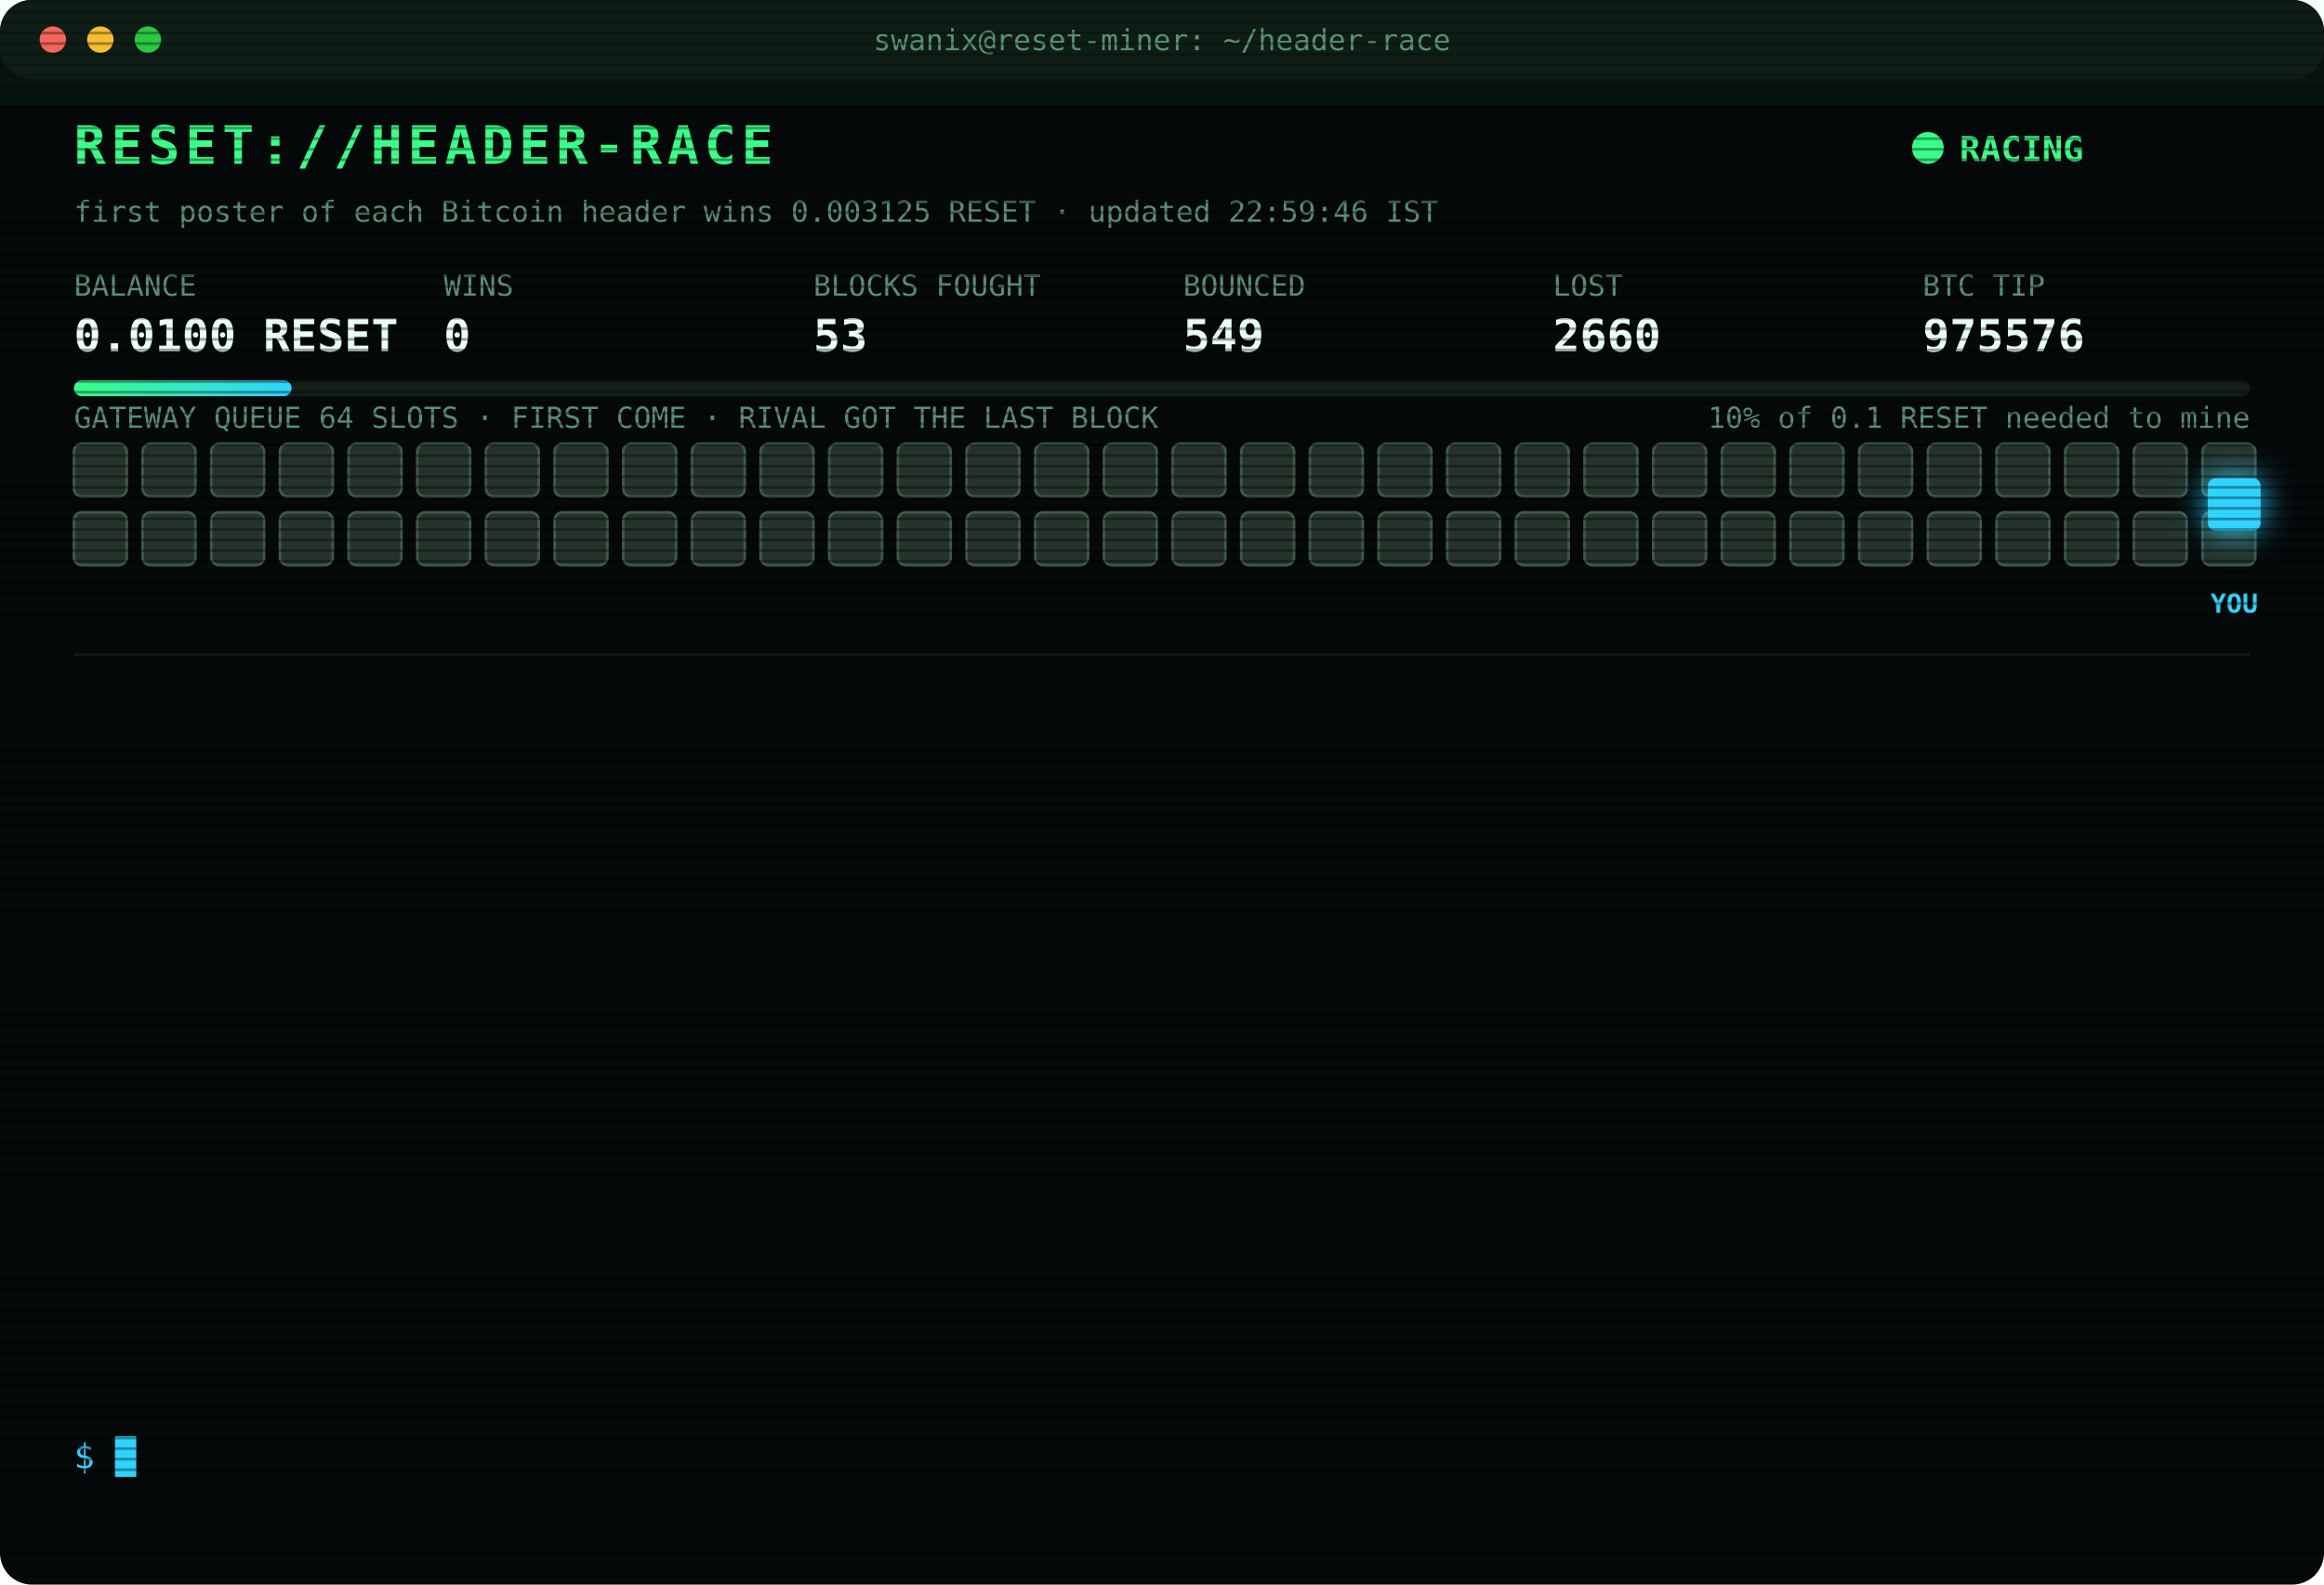
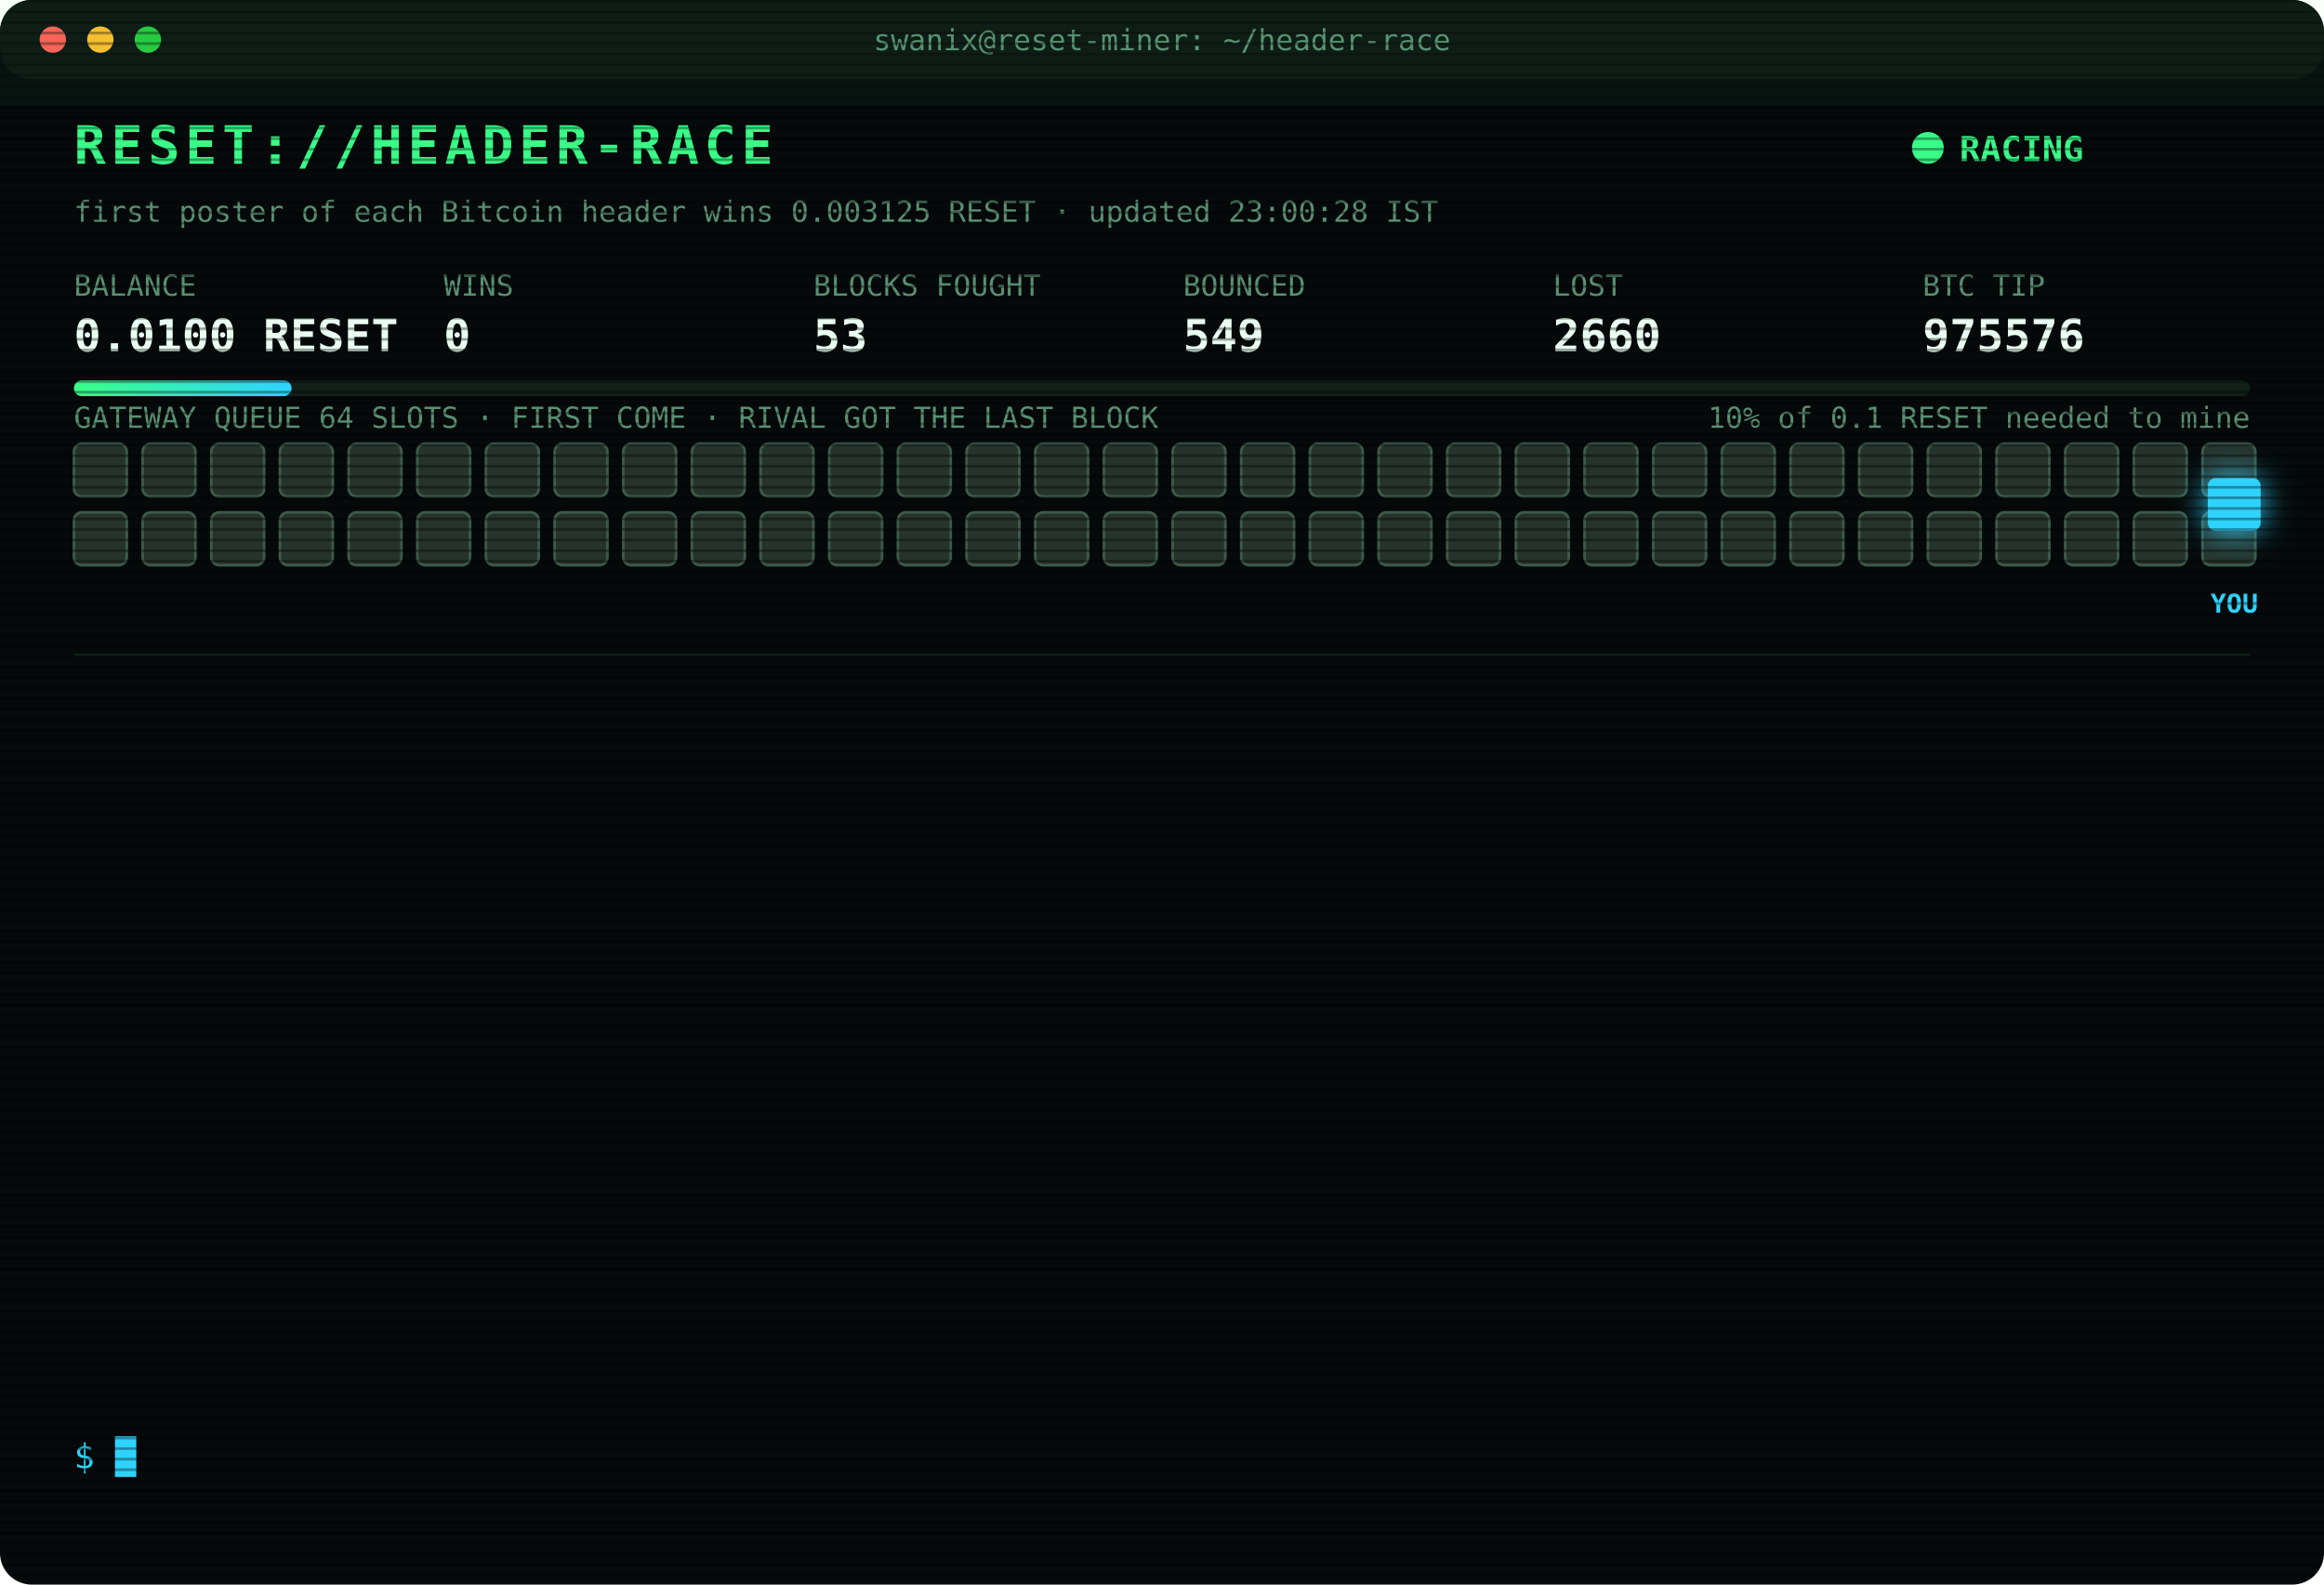
<svg xmlns="http://www.w3.org/2000/svg" width="880" height="600" viewBox="0 0 880 600" font-family="ui-monospace,SFMono-Regular,Menlo,Consolas,monospace">
  <style>
text{font-size:13px;fill:#7CFFB2}
.title{font-size:20px;font-weight:700;fill:#39FF88;letter-spacing:2px;animation:glitch 3s infinite steps(1)}
.sub{fill:#2fd3ff}.k{fill:#5a8f73;font-size:11px}.v{font-size:17px;font-weight:700;fill:#eafff3}
.ts{fill:#3f6b56}.boot{fill:#2fd3ff}.dim{fill:#5a8f73}.bad{fill:#ff4d6d}.warn{fill:#ffd23f}.mag{fill:#ff5cf0}.win{fill:#39FF88;font-weight:700}
.tag{font-size:10px;fill:#2fd3ff;font-weight:700}
.rival{fill:#26332c;stroke:#3c5a49;animation:jam 1.2s infinite alternate}
.idle{fill:#141c18;stroke:#22302a;animation:breathe 4s infinite}
.me{fill:#2fd3ff;filter:drop-shadow(0 0 6px #2fd3ff)}
.hover{animation:nudge 1.1s infinite ease-in-out}.bounce{animation:kick 1.4s infinite}
.ln{opacity:0;animation:in .4s forwards}
.cur{animation:blink 1s infinite steps(1)}
.scan{animation:scan 6s infinite linear}
.led{animation:blink 1.4s infinite}
@keyframes in{from{opacity:0;transform:translateX(-6px)}to{opacity:1;transform:none}}
@keyframes blink{50%{opacity:0}}
@keyframes jam{to{fill:#33463b}}
@keyframes breathe{50%{opacity:.4}}
@keyframes nudge{50%{transform:translateX(-10px)}}
@keyframes kick{0%,100%{transform:none}30%{transform:translateX(-14px)}55%{transform:translateX(10px) translateY(-6px)}}
@keyframes glitch{0%,92%{transform:none}93%{transform:translateX(2px);fill:#ff4d6d}95%{transform:translateX(-2px);fill:#2fd3ff}97%{transform:none}}
@keyframes scan{from{transform:translateY(-40px)}to{transform:translateY(600px)}}
</style>
  <defs>
    <pattern id="sl" width="4" height="4" patternUnits="userSpaceOnUse">
      <rect width="4" height="1" fill="#000" opacity=".35" />
    </pattern>
    <linearGradient id="bar">
      <stop offset="0" stop-color="#39FF88" />
      <stop offset="1" stop-color="#2fd3ff" />
    </linearGradient>
  </defs>
  <rect width="880" height="600" rx="12" fill="#05090a" />
  <rect width="880" height="30" rx="12" fill="#0d1512" />
  <circle cx="20" cy="15" r="5" fill="#ff5f57" />
  <circle cx="38" cy="15" r="5" fill="#febc2e" />
  <circle cx="56" cy="15" r="5" fill="#28c840" />
  <text x="440" y="19" text-anchor="middle" class="k">swanix@reset-miner: ~/header-race</text>
  <text x="28" y="62" class="title">RESET://HEADER-RACE</text>
  <circle class="led" cx="730" cy="56" r="6" fill="#39FF88" />
  <text x="742" y="61" class="win">RACING</text>
-   <text x="28" y="84" class="k">first poster of each Bitcoin header wins 0.003125 RESET · updated 22:59:46 IST</text>
+   <text x="28" y="84" class="k">first poster of each Bitcoin header wins 0.003125 RESET · updated 23:00:28 IST</text>
  <text x="28" y="112" class="k">BALANCE</text>
  <text x="28" y="133" class="v">0.0100 RESET</text>
  <text x="168" y="112" class="k">WINS</text>
  <text x="168" y="133" class="v">0</text>
  <text x="308" y="112" class="k">BLOCKS FOUGHT</text>
  <text x="308" y="133" class="v">53</text>
  <text x="448" y="112" class="k">BOUNCED</text>
  <text x="448" y="133" class="v">549</text>
  <text x="588" y="112" class="k">LOST</text>
  <text x="588" y="133" class="v">2660</text>
  <text x="728" y="112" class="k">BTC TIP</text>
  <text x="728" y="133" class="v">975576</text>
  <rect x="28" y="144" width="824" height="6" rx="3" fill="#13201a" />
  <rect x="28" y="144" width="82.4" height="6" rx="3" fill="url(#bar)" />
  <text x="852" y="162" text-anchor="end" class="k">10% of 0.1 RESET needed to mine</text>
  <text x="28" y="162" class="k">GATEWAY QUEUE 64 SLOTS · FIRST COME · RIVAL GOT THE LAST BLOCK</text>
  <rect class="rival" x="28" y="168" width="20" height="20" rx="3" style="animation-delay:0.00s" />
  <rect class="rival" x="54" y="168" width="20" height="20" rx="3" style="animation-delay:0.05s" />
  <rect class="rival" x="80" y="168" width="20" height="20" rx="3" style="animation-delay:0.10s" />
  <rect class="rival" x="106" y="168" width="20" height="20" rx="3" style="animation-delay:0.15s" />
  <rect class="rival" x="132" y="168" width="20" height="20" rx="3" style="animation-delay:0.20s" />
  <rect class="rival" x="158" y="168" width="20" height="20" rx="3" style="animation-delay:0.25s" />
  <rect class="rival" x="184" y="168" width="20" height="20" rx="3" style="animation-delay:0.30s" />
  <rect class="rival" x="210" y="168" width="20" height="20" rx="3" style="animation-delay:0.35s" />
  <rect class="rival" x="236" y="168" width="20" height="20" rx="3" style="animation-delay:0.40s" />
  <rect class="rival" x="262" y="168" width="20" height="20" rx="3" style="animation-delay:0.45s" />
  <rect class="rival" x="288" y="168" width="20" height="20" rx="3" style="animation-delay:0.50s" />
  <rect class="rival" x="314" y="168" width="20" height="20" rx="3" style="animation-delay:0.55s" />
  <rect class="rival" x="340" y="168" width="20" height="20" rx="3" style="animation-delay:0.60s" />
  <rect class="rival" x="366" y="168" width="20" height="20" rx="3" style="animation-delay:0.65s" />
  <rect class="rival" x="392" y="168" width="20" height="20" rx="3" style="animation-delay:0.70s" />
  <rect class="rival" x="418" y="168" width="20" height="20" rx="3" style="animation-delay:0.75s" />
  <rect class="rival" x="444" y="168" width="20" height="20" rx="3" style="animation-delay:0.80s" />
  <rect class="rival" x="470" y="168" width="20" height="20" rx="3" style="animation-delay:0.85s" />
  <rect class="rival" x="496" y="168" width="20" height="20" rx="3" style="animation-delay:0.90s" />
  <rect class="rival" x="522" y="168" width="20" height="20" rx="3" style="animation-delay:0.95s" />
  <rect class="rival" x="548" y="168" width="20" height="20" rx="3" style="animation-delay:1.00s" />
  <rect class="rival" x="574" y="168" width="20" height="20" rx="3" style="animation-delay:1.05s" />
  <rect class="rival" x="600" y="168" width="20" height="20" rx="3" style="animation-delay:1.10s" />
  <rect class="rival" x="626" y="168" width="20" height="20" rx="3" style="animation-delay:1.15s" />
  <rect class="rival" x="652" y="168" width="20" height="20" rx="3" style="animation-delay:1.20s" />
  <rect class="rival" x="678" y="168" width="20" height="20" rx="3" style="animation-delay:1.25s" />
  <rect class="rival" x="704" y="168" width="20" height="20" rx="3" style="animation-delay:1.30s" />
  <rect class="rival" x="730" y="168" width="20" height="20" rx="3" style="animation-delay:1.35s" />
  <rect class="rival" x="756" y="168" width="20" height="20" rx="3" style="animation-delay:1.40s" />
  <rect class="rival" x="782" y="168" width="20" height="20" rx="3" style="animation-delay:1.45s" />
  <rect class="rival" x="808" y="168" width="20" height="20" rx="3" style="animation-delay:1.50s" />
  <rect class="rival" x="834" y="168" width="20" height="20" rx="3" style="animation-delay:1.55s" />
  <rect class="rival" x="28" y="194" width="20" height="20" rx="3" style="animation-delay:1.60s" />
  <rect class="rival" x="54" y="194" width="20" height="20" rx="3" style="animation-delay:1.65s" />
  <rect class="rival" x="80" y="194" width="20" height="20" rx="3" style="animation-delay:1.70s" />
  <rect class="rival" x="106" y="194" width="20" height="20" rx="3" style="animation-delay:1.75s" />
  <rect class="rival" x="132" y="194" width="20" height="20" rx="3" style="animation-delay:1.80s" />
  <rect class="rival" x="158" y="194" width="20" height="20" rx="3" style="animation-delay:1.85s" />
  <rect class="rival" x="184" y="194" width="20" height="20" rx="3" style="animation-delay:1.90s" />
  <rect class="rival" x="210" y="194" width="20" height="20" rx="3" style="animation-delay:1.95s" />
  <rect class="rival" x="236" y="194" width="20" height="20" rx="3" style="animation-delay:2.00s" />
  <rect class="rival" x="262" y="194" width="20" height="20" rx="3" style="animation-delay:2.05s" />
  <rect class="rival" x="288" y="194" width="20" height="20" rx="3" style="animation-delay:2.10s" />
  <rect class="rival" x="314" y="194" width="20" height="20" rx="3" style="animation-delay:2.15s" />
  <rect class="rival" x="340" y="194" width="20" height="20" rx="3" style="animation-delay:2.20s" />
  <rect class="rival" x="366" y="194" width="20" height="20" rx="3" style="animation-delay:2.25s" />
  <rect class="rival" x="392" y="194" width="20" height="20" rx="3" style="animation-delay:2.30s" />
  <rect class="rival" x="418" y="194" width="20" height="20" rx="3" style="animation-delay:2.35s" />
  <rect class="rival" x="444" y="194" width="20" height="20" rx="3" style="animation-delay:2.40s" />
  <rect class="rival" x="470" y="194" width="20" height="20" rx="3" style="animation-delay:2.45s" />
  <rect class="rival" x="496" y="194" width="20" height="20" rx="3" style="animation-delay:2.50s" />
  <rect class="rival" x="522" y="194" width="20" height="20" rx="3" style="animation-delay:2.55s" />
  <rect class="rival" x="548" y="194" width="20" height="20" rx="3" style="animation-delay:2.60s" />
  <rect class="rival" x="574" y="194" width="20" height="20" rx="3" style="animation-delay:2.65s" />
  <rect class="rival" x="600" y="194" width="20" height="20" rx="3" style="animation-delay:2.70s" />
  <rect class="rival" x="626" y="194" width="20" height="20" rx="3" style="animation-delay:2.75s" />
  <rect class="rival" x="652" y="194" width="20" height="20" rx="3" style="animation-delay:2.80s" />
  <rect class="rival" x="678" y="194" width="20" height="20" rx="3" style="animation-delay:2.85s" />
  <rect class="rival" x="704" y="194" width="20" height="20" rx="3" style="animation-delay:2.90s" />
  <rect class="rival" x="730" y="194" width="20" height="20" rx="3" style="animation-delay:2.95s" />
  <rect class="rival" x="756" y="194" width="20" height="20" rx="3" style="animation-delay:3.00s" />
  <rect class="rival" x="782" y="194" width="20" height="20" rx="3" style="animation-delay:3.05s" />
  <rect class="rival" x="808" y="194" width="20" height="20" rx="3" style="animation-delay:3.10s" />
  <rect class="rival" x="834" y="194" width="20" height="20" rx="3" style="animation-delay:3.15s" />
  <g class="hover">
    <rect class="me" x="836" y="181" width="20" height="20" rx="3" />
    <text class="tag" x="846" y="232" text-anchor="middle">YOU</text>
  </g>
  <line x1="28" x2="852" y1="248" y2="248" stroke="#13201a" />
  <g class="ln" style="animation-delay:0.40s">
    <text x="28" y="270" class="ts">20:22:45</text>
    <text x="104" y="270" class="bad">[LOST] #975564 taken by a rival miner</text>
  </g>
  <g class="ln" style="animation-delay:0.65s">
    <text x="28" y="292" class="ts">20:33:56</text>
    <text x="104" y="292" class="mag">[??] #975565 sent, no receipt · may have landed</text>
  </g>
  <g class="ln" style="animation-delay:0.90s">
    <text x="28" y="314" class="ts">20:33:56</text>
    <text x="104" y="314" class="bad">[LOST] #975565 taken by a rival miner</text>
  </g>
  <g class="ln" style="animation-delay:1.15s">
    <text x="28" y="336" class="ts">20:37:43</text>
    <text x="104" y="336" class="bad">[LOST] #975566 taken by a rival miner</text>
  </g>
  <g class="ln" style="animation-delay:1.40s">
    <text x="28" y="358" class="ts">20:47:51</text>
    <text x="104" y="358" class="bad">[LOST] #975567 taken by a rival miner</text>
  </g>
  <g class="ln" style="animation-delay:1.65s">
    <text x="28" y="380" class="ts">20:53:15</text>
    <text x="104" y="380" class="bad">[LOST] #975568 taken by a rival miner</text>
  </g>
  <g class="ln" style="animation-delay:1.90s">
    <text x="28" y="402" class="ts">21:04:06</text>
    <text x="104" y="402" class="bad">[LOST] #975569 taken by a rival miner</text>
  </g>
  <g class="ln" style="animation-delay:2.15s">
    <text x="28" y="424" class="ts">21:14:01</text>
    <text x="104" y="424" class="bad">[LOST] #975570 taken by a rival miner</text>
  </g>
  <g class="ln" style="animation-delay:2.40s">
    <text x="28" y="446" class="ts">21:16:16</text>
    <text x="104" y="446" class="bad">[LOST] #975571 taken by a rival miner</text>
  </g>
  <g class="ln" style="animation-delay:2.65s">
    <text x="28" y="468" class="ts">21:37:44</text>
    <text x="104" y="468" class="bad">[LOST] #975572 taken by a rival miner</text>
  </g>
  <g class="ln" style="animation-delay:2.90s">
    <text x="28" y="490" class="ts">22:18:50</text>
    <text x="104" y="490" class="bad">[LOST] #975573 taken by a rival miner</text>
  </g>
  <g class="ln" style="animation-delay:3.15s">
    <text x="28" y="512" class="ts">22:27:35</text>
    <text x="104" y="512" class="bad">[LOST] #975574 taken by a rival miner</text>
  </g>
  <g class="ln" style="animation-delay:3.40s">
    <text x="28" y="534" class="ts">22:59:46</text>
    <text x="104" y="534" class="bad">[LOST] #975576 taken by a rival miner</text>
  </g>
  <text x="28" y="556" class="sub">$ <tspan class="cur">█</tspan>
  </text>
  <rect width="880" height="600" rx="12" fill="url(#sl)" pointer-events="none" />
  <rect class="scan" width="880" height="40" fill="#39FF88" opacity=".04" />
</svg>
